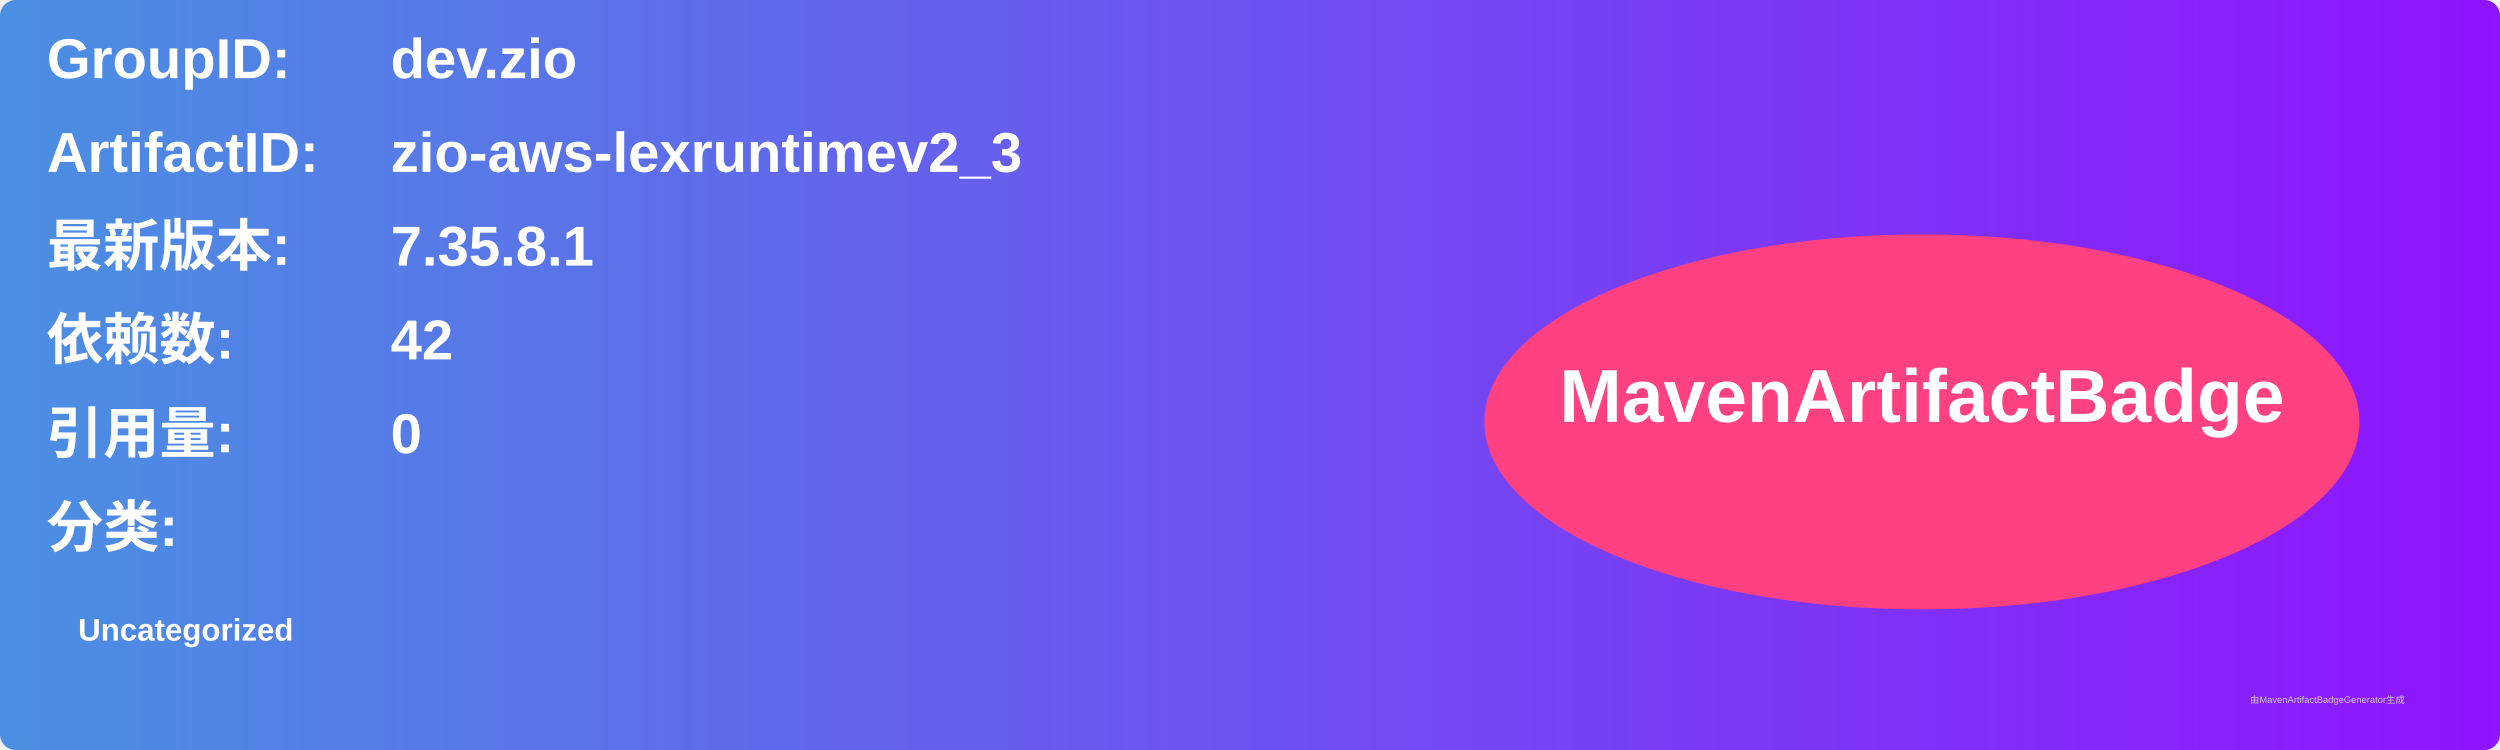
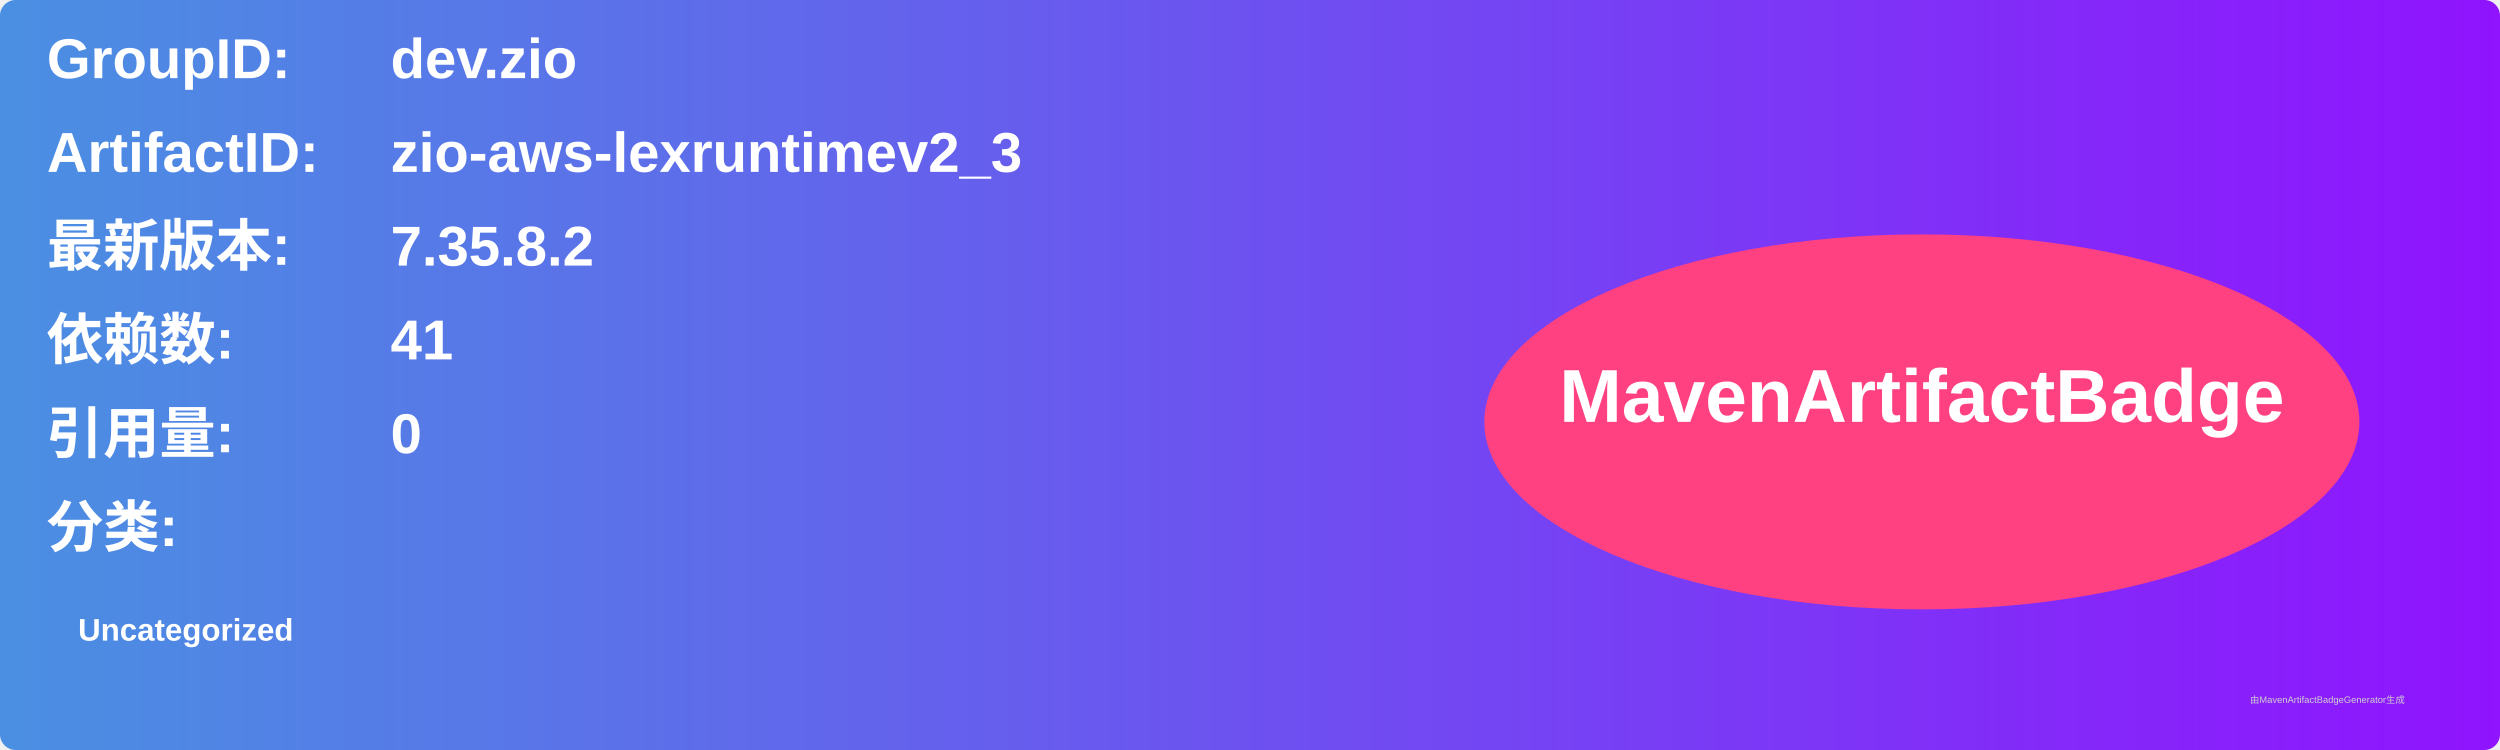
<svg xmlns="http://www.w3.org/2000/svg" width="800" height="240" viewBox="0 0 800 240">
  <linearGradient id="grad" x1="0%" y1="0%" x2="100%" y2="0%">
    <stop offset="0%" stop-color="#4a90e2" />
    <stop offset="100%" stop-color="#9013fe" />
  </linearGradient>
  <rect width="100%" height="100%" rx="5" ry="5" fill="url(#grad)" />
  <g transform="translate(15, 15)">
    <text x="0" y="10" font-family="Arial" font-size="18" fill="white" font-weight="bold" width="260">GroupID:</text>
    <text x="110" y="10" font-family="Arial" font-size="18" fill="white" font-weight="bold" width="460">dev.zio</text>
    <text x="0" y="40" font-family="Arial" font-size="18" fill="white" font-weight="bold" width="260">ArtifactID:</text>
    <text x="110" y="40" font-family="Arial" font-size="18" fill="white" font-weight="bold" width="460">zio-aws-lexruntimev2_3</text>
    <text x="0" y="70" font-family="Arial" font-size="18" fill="white" font-weight="bold">最新版本:</text>
    <text x="110" y="70" font-family="Arial" font-size="18" fill="white" font-weight="bold">
-       <tspan font-weight="bold">7.35.8.1</tspan>
+       <tspan font-weight="bold">7.35.8.2</tspan>
    </text>
    <text x="0" y="100" font-family="Arial" font-size="18" fill="white" font-weight="bold">依赖数: </text>
    <text x="110" y="100" font-family="Arial" font-size="18" fill="white">
-       <tspan font-weight="bold">42</tspan>
+       <tspan font-weight="bold">41</tspan>
    </text>
    <text x="0" y="130" font-family="Arial" font-size="18" fill="white" font-weight="bold">引用量: </text>
    <text x="110" y="130" font-family="Arial" font-size="18" fill="white">
      <tspan font-weight="bold">0</tspan>
    </text>
    <text x="0" y="160" font-family="Arial" font-size="18" fill="white" font-weight="bold">分类:</text>
    <text x="10" y="190" font-family="Arial" font-size="10" fill="white">
      <tspan font-weight="bold">Uncategorized</tspan>
    </text>
    <ellipse cx="600" cy="120" rx="140" ry="60" fill="#ff4081" />
    <text x="600" y="120" text-anchor="middle" font-family="Arial" font-size="24" fill="white" font-weight="bold">MavenArtifactBadge</text>
  </g>
  <text x="720" y="225" font-family="Arial" font-size="3" fill="#d0d0d0">由MavenArtifactBadgeGenerator生成</text>
</svg>
